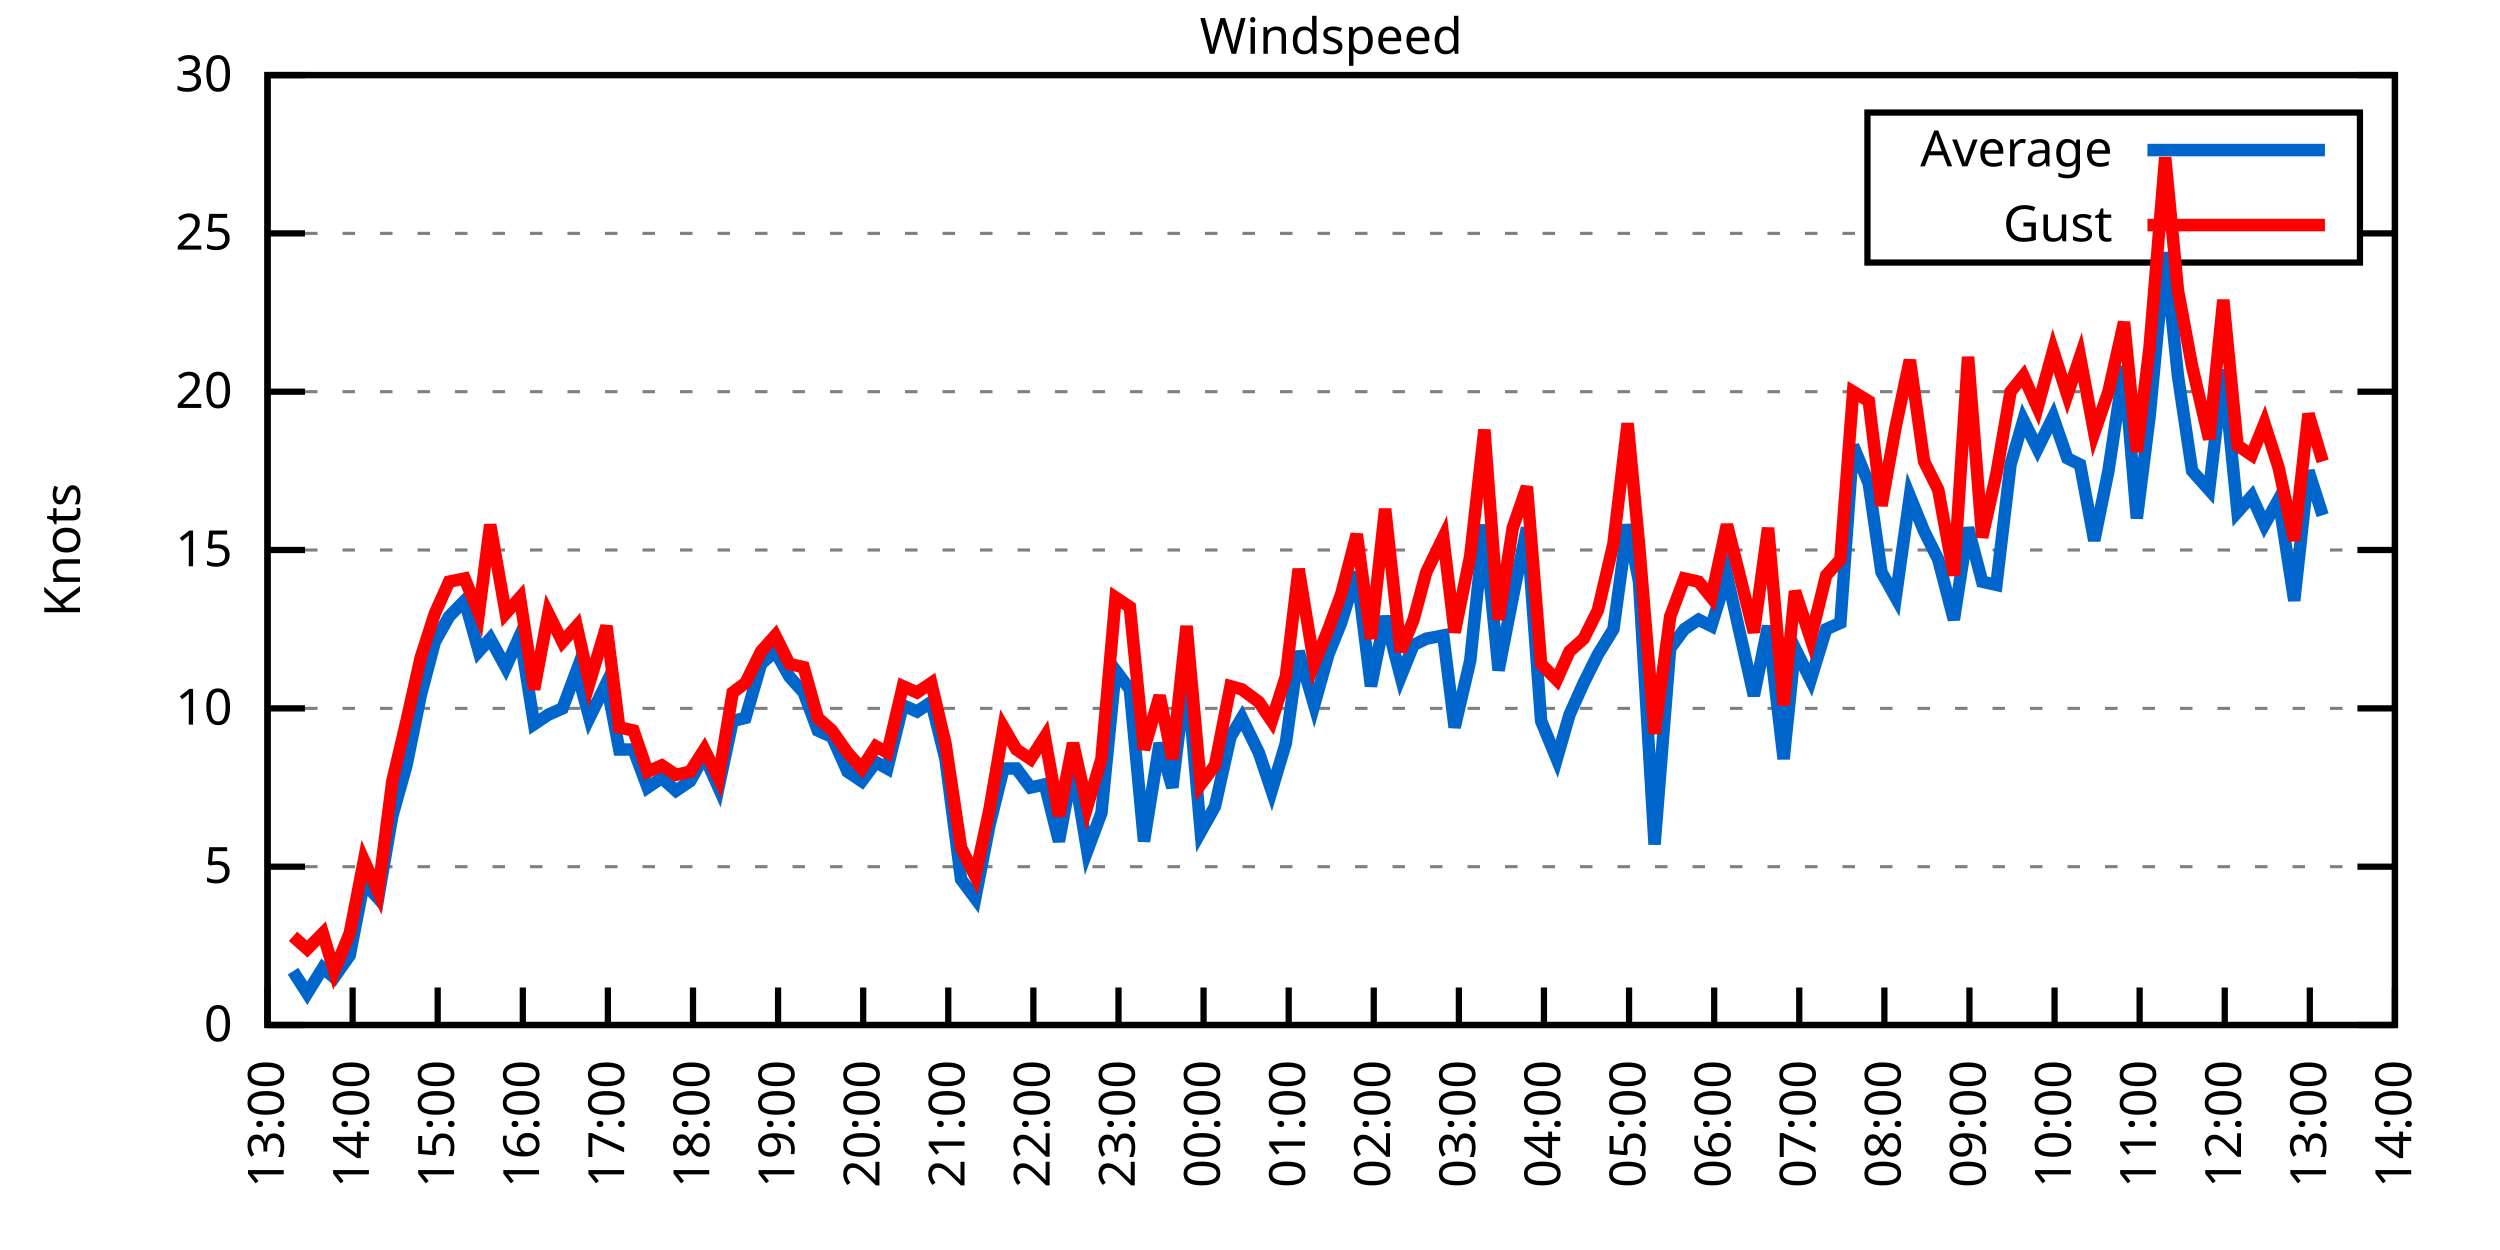
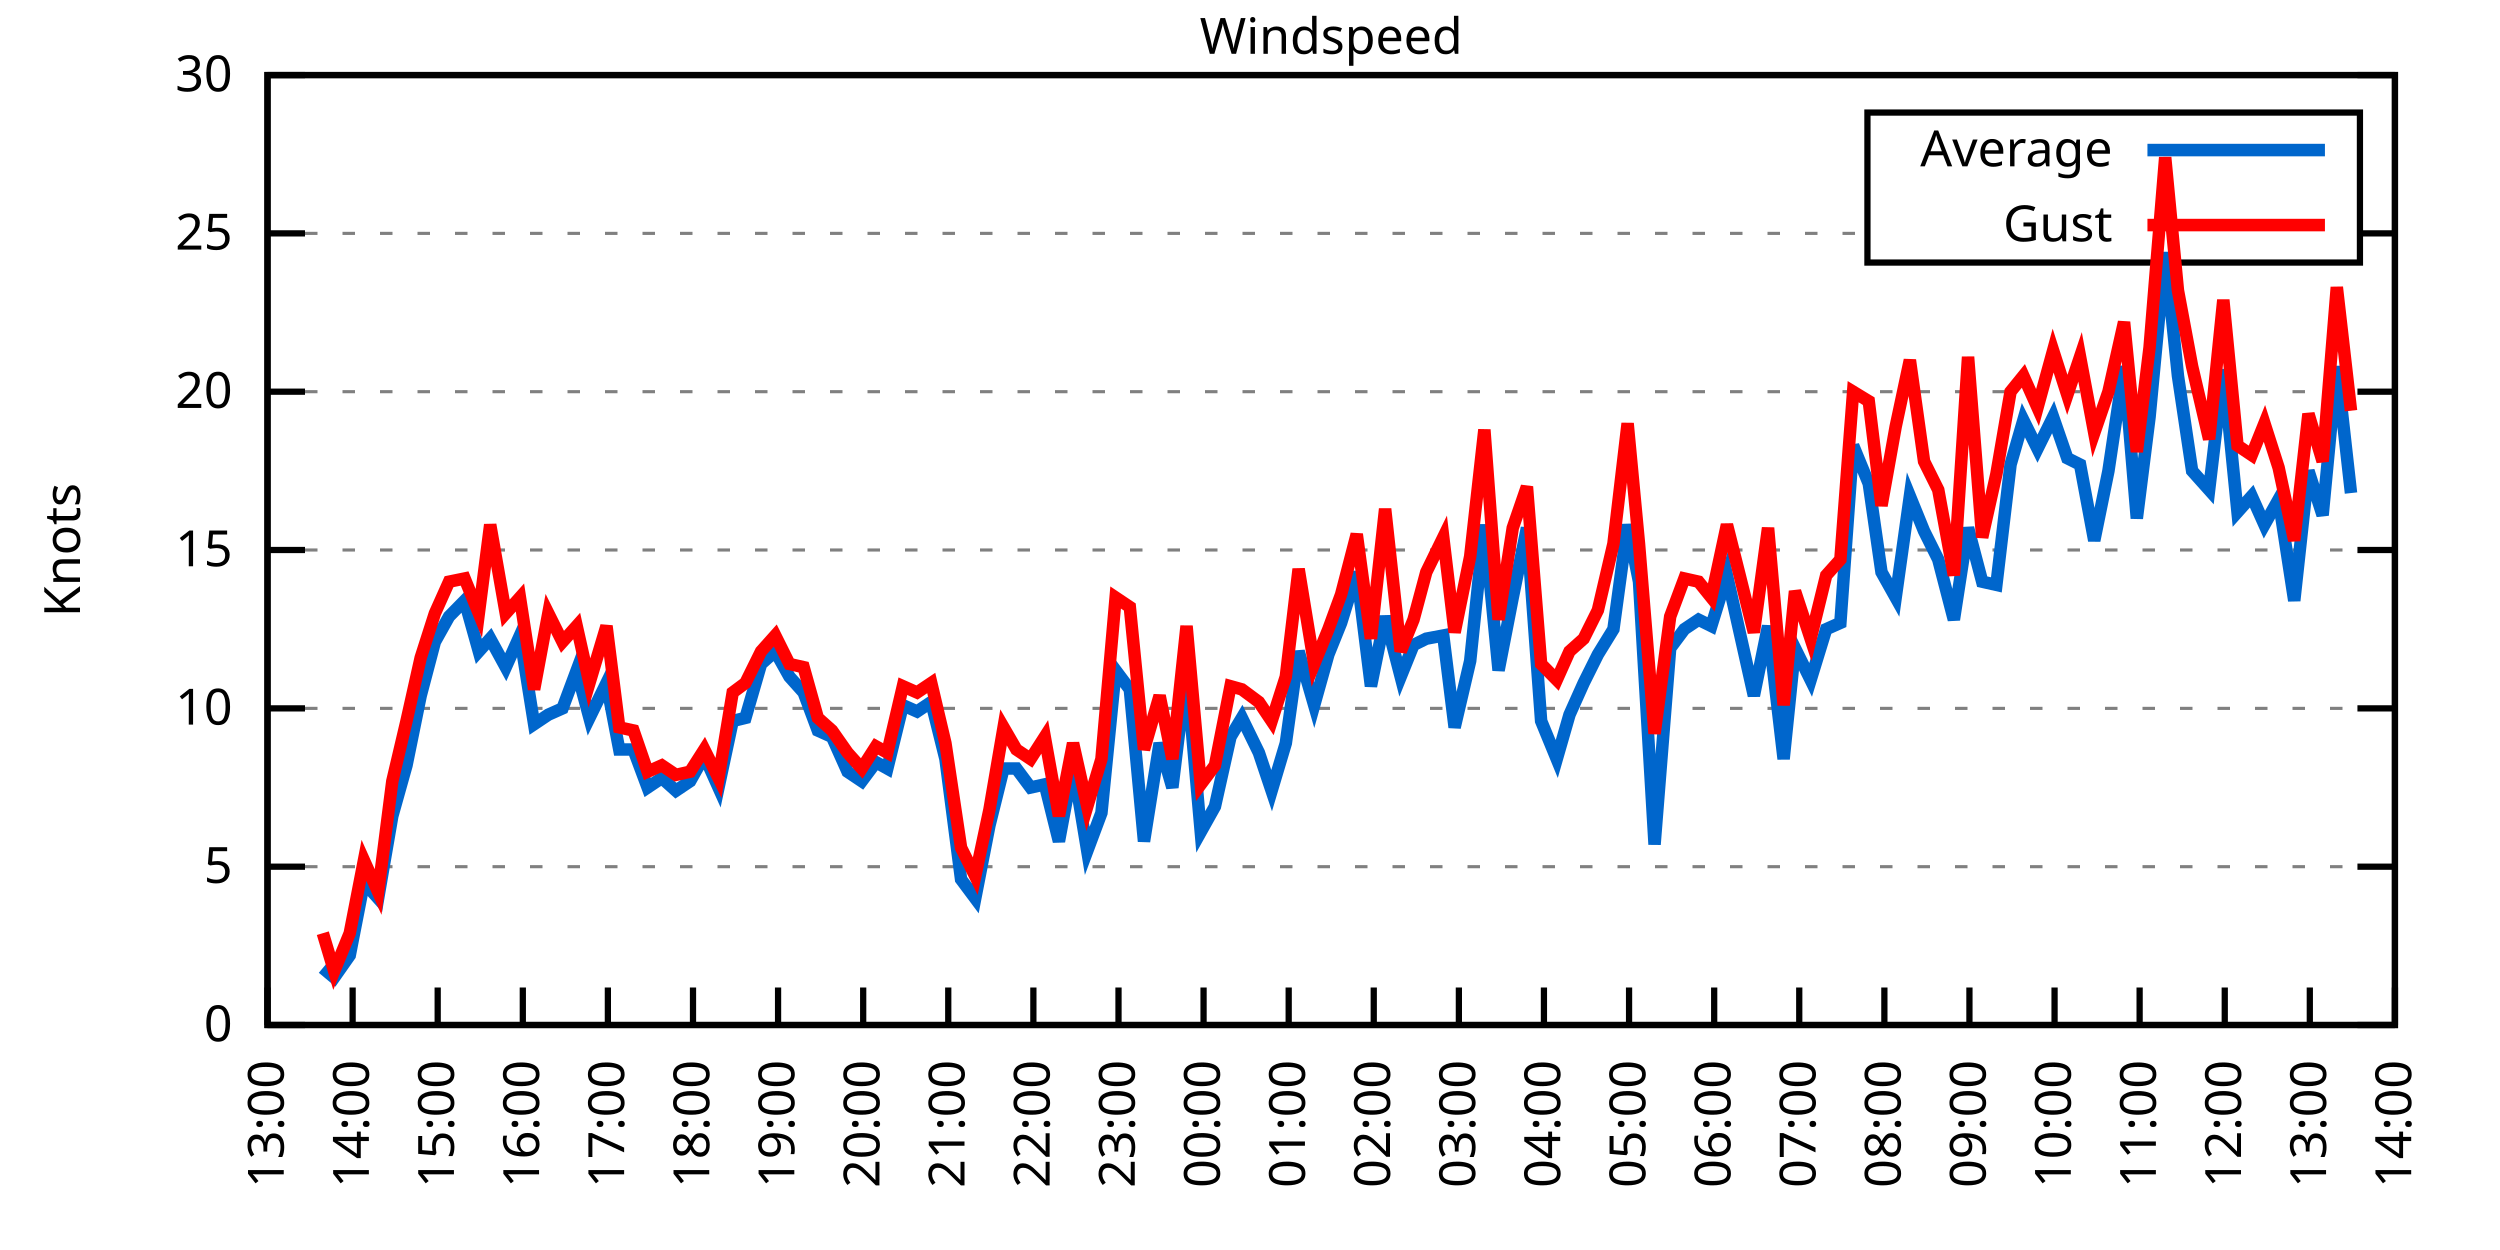
<svg xmlns="http://www.w3.org/2000/svg" xmlns:xlink="http://www.w3.org/1999/xlink" width="400" height="200" viewBox="0 0 400 200">
  <g id="gnuplot_canvas">
    <rect x="0" y="0" width="400" height="200" fill="none" />
    <defs>
      <circle id="gpDot" r="0.5" stroke-width="0.5" stroke="currentColor" />
      <path id="gpPt0" stroke-width="0.333" stroke="currentColor" d="M-1,0 h2 M0,-1 v2" />
      <path id="gpPt1" stroke-width="0.333" stroke="currentColor" d="M-1,-1 L1,1 M1,-1 L-1,1" />
      <path id="gpPt2" stroke-width="0.333" stroke="currentColor" d="M-1,0 L1,0 M0,-1 L0,1 M-1,-1 L1,1 M-1,1 L1,-1" />
      <rect id="gpPt3" stroke-width="0.333" stroke="currentColor" x="-1" y="-1" width="2" height="2" />
      <rect id="gpPt4" stroke-width="0.333" stroke="currentColor" fill="currentColor" x="-1" y="-1" width="2" height="2" />
      <circle id="gpPt5" stroke-width="0.333" stroke="currentColor" cx="0" cy="0" r="1" />
      <use xlink:href="#gpPt5" id="gpPt6" fill="currentColor" stroke="none" />
      <path id="gpPt7" stroke-width="0.333" stroke="currentColor" d="M0,-1.33 L-1.33,0.67 L1.33,0.67 z" />
      <use xlink:href="#gpPt7" id="gpPt8" fill="currentColor" stroke="none" />
      <use xlink:href="#gpPt7" id="gpPt9" stroke="currentColor" transform="rotate(180)" />
      <use xlink:href="#gpPt9" id="gpPt10" fill="currentColor" stroke="none" />
      <use xlink:href="#gpPt3" id="gpPt11" stroke="currentColor" transform="rotate(45)" />
      <use xlink:href="#gpPt11" id="gpPt12" fill="currentColor" stroke="none" />
      <path id="gpPt13" stroke-width="0.333" stroke="currentColor" d="M0,1.330 L1.265,0.411 L0.782,-1.067 L-0.782,-1.076 L-1.265,0.411 z" />
      <use xlink:href="#gpPt13" id="gpPt14" fill="currentColor" stroke="none" />
      <filter id="textbox" filterUnits="objectBoundingBox" x="0" y="0" height="1" width="1">
        <feFlood flood-color="white" flood-opacity="1" result="bgnd" />
        <feComposite in="SourceGraphic" in2="bgnd" operator="atop" />
      </filter>
      <filter id="greybox" filterUnits="objectBoundingBox" x="0" y="0" height="1" width="1">
        <feFlood flood-color="lightgrey" flood-opacity="1" result="grey" />
        <feComposite in="SourceGraphic" in2="grey" operator="atop" />
      </filter>
    </defs>
    <g fill="none" color="white" stroke="currentColor" stroke-width="1.00" stroke-linecap="butt" stroke-linejoin="miter">
</g>
    <g fill="none" color="black" stroke="currentColor" stroke-width="1.00" stroke-linecap="butt" stroke-linejoin="miter">
      <g stroke="none" shape-rendering="crispEdges">
        <polygon fill="rgb(255, 255, 255)" points="42.80,164.00 383.18,164.00 383.18,12.02 42.80,12.02 " />
      </g>
    </g>
    <g fill="none" color="black" stroke="currentColor" stroke-width="1.00" stroke-linecap="butt" stroke-linejoin="miter">
</g>
    <g fill="none" color="black" stroke="black" stroke-width="0.50" stroke-linecap="butt" stroke-linejoin="miter">
</g>
    <g fill="none" color="gray" stroke="currentColor" stroke-width="0.50" stroke-linecap="butt" stroke-linejoin="miter">
      <path stroke="gray" stroke-dasharray="2,4" class="gridline" d="M42.80,164.00 L383.19,164.00  " />
    </g>
    <g fill="none" color="gray" stroke="gray" stroke-width="1.00" stroke-linecap="butt" stroke-linejoin="miter">
</g>
    <g fill="none" color="black" stroke="currentColor" stroke-width="1.00" stroke-linecap="butt" stroke-linejoin="miter">
      <path stroke="black" d="M42.80,164.00 L48.80,164.00 M383.19,164.00 L377.19,164.00  " />
      <g transform="translate(37.20,166.60)" stroke="none" fill="black" font-family="Sans" font-size="8.00" text-anchor="end">
        <text>
          <tspan font-family="Sans"> 0</tspan>
        </text>
      </g>
    </g>
    <g fill="none" color="black" stroke="currentColor" stroke-width="1.00" stroke-linecap="butt" stroke-linejoin="miter">
</g>
    <g fill="none" color="black" stroke="black" stroke-width="0.50" stroke-linecap="butt" stroke-linejoin="miter">
</g>
    <g fill="none" color="gray" stroke="currentColor" stroke-width="0.50" stroke-linecap="butt" stroke-linejoin="miter">
      <path stroke="gray" stroke-dasharray="2,4" class="gridline" d="M42.80,138.67 L383.19,138.67  " />
    </g>
    <g fill="none" color="gray" stroke="gray" stroke-width="1.00" stroke-linecap="butt" stroke-linejoin="miter">
</g>
    <g fill="none" color="black" stroke="currentColor" stroke-width="1.00" stroke-linecap="butt" stroke-linejoin="miter">
      <path stroke="black" d="M42.80,138.67 L48.80,138.67 M383.19,138.67 L377.19,138.67  " />
      <g transform="translate(37.20,141.27)" stroke="none" fill="black" font-family="Sans" font-size="8.00" text-anchor="end">
        <text>
          <tspan font-family="Sans"> 5</tspan>
        </text>
      </g>
    </g>
    <g fill="none" color="black" stroke="currentColor" stroke-width="1.00" stroke-linecap="butt" stroke-linejoin="miter">
</g>
    <g fill="none" color="black" stroke="black" stroke-width="0.50" stroke-linecap="butt" stroke-linejoin="miter">
</g>
    <g fill="none" color="gray" stroke="currentColor" stroke-width="0.50" stroke-linecap="butt" stroke-linejoin="miter">
      <path stroke="gray" stroke-dasharray="2,4" class="gridline" d="M42.80,113.34 L383.19,113.34  " />
    </g>
    <g fill="none" color="gray" stroke="gray" stroke-width="1.00" stroke-linecap="butt" stroke-linejoin="miter">
</g>
    <g fill="none" color="black" stroke="currentColor" stroke-width="1.00" stroke-linecap="butt" stroke-linejoin="miter">
      <path stroke="black" d="M42.80,113.34 L48.80,113.34 M383.19,113.34 L377.19,113.34  " />
      <g transform="translate(37.20,115.94)" stroke="none" fill="black" font-family="Sans" font-size="8.00" text-anchor="end">
        <text>
          <tspan font-family="Sans"> 10</tspan>
        </text>
      </g>
    </g>
    <g fill="none" color="black" stroke="currentColor" stroke-width="1.00" stroke-linecap="butt" stroke-linejoin="miter">
</g>
    <g fill="none" color="black" stroke="black" stroke-width="0.50" stroke-linecap="butt" stroke-linejoin="miter">
</g>
    <g fill="none" color="gray" stroke="currentColor" stroke-width="0.50" stroke-linecap="butt" stroke-linejoin="miter">
      <path stroke="gray" stroke-dasharray="2,4" class="gridline" d="M42.80,88.00 L383.19,88.00  " />
    </g>
    <g fill="none" color="gray" stroke="gray" stroke-width="1.00" stroke-linecap="butt" stroke-linejoin="miter">
</g>
    <g fill="none" color="black" stroke="currentColor" stroke-width="1.00" stroke-linecap="butt" stroke-linejoin="miter">
      <path stroke="black" d="M42.80,88.00 L48.80,88.00 M383.19,88.00 L377.19,88.00  " />
      <g transform="translate(37.20,90.60)" stroke="none" fill="black" font-family="Sans" font-size="8.00" text-anchor="end">
        <text>
          <tspan font-family="Sans"> 15</tspan>
        </text>
      </g>
    </g>
    <g fill="none" color="black" stroke="currentColor" stroke-width="1.00" stroke-linecap="butt" stroke-linejoin="miter">
</g>
    <g fill="none" color="black" stroke="black" stroke-width="0.50" stroke-linecap="butt" stroke-linejoin="miter">
</g>
    <g fill="none" color="gray" stroke="currentColor" stroke-width="0.50" stroke-linecap="butt" stroke-linejoin="miter">
      <path stroke="gray" stroke-dasharray="2,4" class="gridline" d="M42.80,62.67 L383.19,62.67  " />
    </g>
    <g fill="none" color="gray" stroke="gray" stroke-width="1.00" stroke-linecap="butt" stroke-linejoin="miter">
</g>
    <g fill="none" color="black" stroke="currentColor" stroke-width="1.00" stroke-linecap="butt" stroke-linejoin="miter">
      <path stroke="black" d="M42.80,62.67 L48.80,62.67 M383.19,62.67 L377.19,62.67  " />
      <g transform="translate(37.20,65.27)" stroke="none" fill="black" font-family="Sans" font-size="8.00" text-anchor="end">
        <text>
          <tspan font-family="Sans"> 20</tspan>
        </text>
      </g>
    </g>
    <g fill="none" color="black" stroke="currentColor" stroke-width="1.00" stroke-linecap="butt" stroke-linejoin="miter">
</g>
    <g fill="none" color="black" stroke="black" stroke-width="0.50" stroke-linecap="butt" stroke-linejoin="miter">
</g>
    <g fill="none" color="gray" stroke="currentColor" stroke-width="0.50" stroke-linecap="butt" stroke-linejoin="miter">
      <path stroke="gray" stroke-dasharray="2,4" class="gridline" d="M42.80,37.34 L298.79,37.34 M377.59,37.34 L383.19,37.34  " />
    </g>
    <g fill="none" color="gray" stroke="gray" stroke-width="1.00" stroke-linecap="butt" stroke-linejoin="miter">
</g>
    <g fill="none" color="black" stroke="currentColor" stroke-width="1.00" stroke-linecap="butt" stroke-linejoin="miter">
      <path stroke="black" d="M42.80,37.34 L48.80,37.34 M383.19,37.34 L377.19,37.34  " />
      <g transform="translate(37.20,39.94)" stroke="none" fill="black" font-family="Sans" font-size="8.00" text-anchor="end">
        <text>
          <tspan font-family="Sans"> 25</tspan>
        </text>
      </g>
    </g>
    <g fill="none" color="black" stroke="currentColor" stroke-width="1.00" stroke-linecap="butt" stroke-linejoin="miter">
</g>
    <g fill="none" color="black" stroke="black" stroke-width="0.50" stroke-linecap="butt" stroke-linejoin="miter">
</g>
    <g fill="none" color="gray" stroke="currentColor" stroke-width="0.50" stroke-linecap="butt" stroke-linejoin="miter">
      <path stroke="gray" stroke-dasharray="2,4" class="gridline" d="M42.80,12.01 L383.19,12.01  " />
    </g>
    <g fill="none" color="gray" stroke="gray" stroke-width="1.00" stroke-linecap="butt" stroke-linejoin="miter">
</g>
    <g fill="none" color="black" stroke="currentColor" stroke-width="1.00" stroke-linecap="butt" stroke-linejoin="miter">
      <path stroke="black" d="M42.80,12.01 L48.80,12.01 M383.19,12.01 L377.19,12.01  " />
      <g transform="translate(37.20,14.61)" stroke="none" fill="black" font-family="Sans" font-size="8.00" text-anchor="end">
        <text>
          <tspan font-family="Sans"> 30</tspan>
        </text>
      </g>
    </g>
    <g fill="none" color="black" stroke="currentColor" stroke-width="1.00" stroke-linecap="butt" stroke-linejoin="miter">
      <path stroke="black" d="M42.80,164.00 L42.80,158.00  " />
      <g transform="translate(45.40,169.60) rotate(270.00)" stroke="none" fill="black" font-family="Sans" font-size="8.00" text-anchor="end">
        <text>
          <tspan font-family="Sans">13:00</tspan>
        </text>
      </g>
    </g>
    <g fill="none" color="black" stroke="currentColor" stroke-width="1.00" stroke-linecap="butt" stroke-linejoin="miter">
      <path stroke="black" d="M56.42,164.00 L56.42,158.00  " />
      <g transform="translate(59.02,169.60) rotate(270.00)" stroke="none" fill="black" font-family="Sans" font-size="8.00" text-anchor="end">
        <text>
          <tspan font-family="Sans">14:00</tspan>
        </text>
      </g>
    </g>
    <g fill="none" color="black" stroke="currentColor" stroke-width="1.00" stroke-linecap="butt" stroke-linejoin="miter">
      <path stroke="black" d="M70.03,164.00 L70.03,158.00  " />
      <g transform="translate(72.63,169.60) rotate(270.00)" stroke="none" fill="black" font-family="Sans" font-size="8.00" text-anchor="end">
        <text>
          <tspan font-family="Sans">15:00</tspan>
        </text>
      </g>
    </g>
    <g fill="none" color="black" stroke="currentColor" stroke-width="1.00" stroke-linecap="butt" stroke-linejoin="miter">
      <path stroke="black" d="M83.65,164.00 L83.65,158.00  " />
      <g transform="translate(86.25,169.60) rotate(270.00)" stroke="none" fill="black" font-family="Sans" font-size="8.00" text-anchor="end">
        <text>
          <tspan font-family="Sans">16:00</tspan>
        </text>
      </g>
    </g>
    <g fill="none" color="black" stroke="currentColor" stroke-width="1.00" stroke-linecap="butt" stroke-linejoin="miter">
      <path stroke="black" d="M97.26,164.00 L97.26,158.00  " />
      <g transform="translate(99.86,169.60) rotate(270.00)" stroke="none" fill="black" font-family="Sans" font-size="8.00" text-anchor="end">
        <text>
          <tspan font-family="Sans">17:00</tspan>
        </text>
      </g>
    </g>
    <g fill="none" color="black" stroke="currentColor" stroke-width="1.00" stroke-linecap="butt" stroke-linejoin="miter">
      <path stroke="black" d="M110.88,164.00 L110.88,158.00  " />
      <g transform="translate(113.48,169.60) rotate(270.00)" stroke="none" fill="black" font-family="Sans" font-size="8.00" text-anchor="end">
        <text>
          <tspan font-family="Sans">18:00</tspan>
        </text>
      </g>
    </g>
    <g fill="none" color="black" stroke="currentColor" stroke-width="1.00" stroke-linecap="butt" stroke-linejoin="miter">
      <path stroke="black" d="M124.49,164.00 L124.49,158.00  " />
      <g transform="translate(127.09,169.60) rotate(270.00)" stroke="none" fill="black" font-family="Sans" font-size="8.00" text-anchor="end">
        <text>
          <tspan font-family="Sans">19:00</tspan>
        </text>
      </g>
    </g>
    <g fill="none" color="black" stroke="currentColor" stroke-width="1.00" stroke-linecap="butt" stroke-linejoin="miter">
      <path stroke="black" d="M138.11,164.00 L138.11,158.00  " />
      <g transform="translate(140.71,169.60) rotate(270.00)" stroke="none" fill="black" font-family="Sans" font-size="8.00" text-anchor="end">
        <text>
          <tspan font-family="Sans">20:00</tspan>
        </text>
      </g>
    </g>
    <g fill="none" color="black" stroke="currentColor" stroke-width="1.00" stroke-linecap="butt" stroke-linejoin="miter">
      <path stroke="black" d="M151.72,164.00 L151.72,158.00  " />
      <g transform="translate(154.32,169.60) rotate(270.00)" stroke="none" fill="black" font-family="Sans" font-size="8.00" text-anchor="end">
        <text>
          <tspan font-family="Sans">21:00</tspan>
        </text>
      </g>
    </g>
    <g fill="none" color="black" stroke="currentColor" stroke-width="1.00" stroke-linecap="butt" stroke-linejoin="miter">
      <path stroke="black" d="M165.34,164.00 L165.34,158.00  " />
      <g transform="translate(167.94,169.60) rotate(270.00)" stroke="none" fill="black" font-family="Sans" font-size="8.00" text-anchor="end">
        <text>
          <tspan font-family="Sans">22:00</tspan>
        </text>
      </g>
    </g>
    <g fill="none" color="black" stroke="currentColor" stroke-width="1.00" stroke-linecap="butt" stroke-linejoin="miter">
      <path stroke="black" d="M178.96,164.00 L178.96,158.00  " />
      <g transform="translate(181.56,169.60) rotate(270.00)" stroke="none" fill="black" font-family="Sans" font-size="8.00" text-anchor="end">
        <text>
          <tspan font-family="Sans">23:00</tspan>
        </text>
      </g>
    </g>
    <g fill="none" color="black" stroke="currentColor" stroke-width="1.00" stroke-linecap="butt" stroke-linejoin="miter">
      <path stroke="black" d="M192.57,164.00 L192.57,158.00  " />
      <g transform="translate(195.17,169.60) rotate(270.00)" stroke="none" fill="black" font-family="Sans" font-size="8.00" text-anchor="end">
        <text>
          <tspan font-family="Sans">00:00</tspan>
        </text>
      </g>
    </g>
    <g fill="none" color="black" stroke="currentColor" stroke-width="1.00" stroke-linecap="butt" stroke-linejoin="miter">
      <path stroke="black" d="M206.19,164.00 L206.19,158.00  " />
      <g transform="translate(208.79,169.60) rotate(270.00)" stroke="none" fill="black" font-family="Sans" font-size="8.00" text-anchor="end">
        <text>
          <tspan font-family="Sans">01:00</tspan>
        </text>
      </g>
    </g>
    <g fill="none" color="black" stroke="currentColor" stroke-width="1.00" stroke-linecap="butt" stroke-linejoin="miter">
      <path stroke="black" d="M219.80,164.00 L219.80,158.00  " />
      <g transform="translate(222.40,169.60) rotate(270.00)" stroke="none" fill="black" font-family="Sans" font-size="8.00" text-anchor="end">
        <text>
          <tspan font-family="Sans">02:00</tspan>
        </text>
      </g>
    </g>
    <g fill="none" color="black" stroke="currentColor" stroke-width="1.00" stroke-linecap="butt" stroke-linejoin="miter">
      <path stroke="black" d="M233.42,164.00 L233.42,158.00  " />
      <g transform="translate(236.02,169.60) rotate(270.00)" stroke="none" fill="black" font-family="Sans" font-size="8.00" text-anchor="end">
        <text>
          <tspan font-family="Sans">03:00</tspan>
        </text>
      </g>
    </g>
    <g fill="none" color="black" stroke="currentColor" stroke-width="1.00" stroke-linecap="butt" stroke-linejoin="miter">
      <path stroke="black" d="M247.03,164.00 L247.03,158.00  " />
      <g transform="translate(249.63,169.60) rotate(270.00)" stroke="none" fill="black" font-family="Sans" font-size="8.00" text-anchor="end">
        <text>
          <tspan font-family="Sans">04:00</tspan>
        </text>
      </g>
    </g>
    <g fill="none" color="black" stroke="currentColor" stroke-width="1.00" stroke-linecap="butt" stroke-linejoin="miter">
      <path stroke="black" d="M260.65,164.00 L260.65,158.00  " />
      <g transform="translate(263.25,169.60) rotate(270.00)" stroke="none" fill="black" font-family="Sans" font-size="8.00" text-anchor="end">
        <text>
          <tspan font-family="Sans">05:00</tspan>
        </text>
      </g>
    </g>
    <g fill="none" color="black" stroke="currentColor" stroke-width="1.00" stroke-linecap="butt" stroke-linejoin="miter">
      <path stroke="black" d="M274.27,164.00 L274.27,158.00  " />
      <g transform="translate(276.87,169.60) rotate(270.00)" stroke="none" fill="black" font-family="Sans" font-size="8.00" text-anchor="end">
        <text>
          <tspan font-family="Sans">06:00</tspan>
        </text>
      </g>
    </g>
    <g fill="none" color="black" stroke="currentColor" stroke-width="1.00" stroke-linecap="butt" stroke-linejoin="miter">
      <path stroke="black" d="M287.88,164.00 L287.88,158.00  " />
      <g transform="translate(290.48,169.60) rotate(270.00)" stroke="none" fill="black" font-family="Sans" font-size="8.00" text-anchor="end">
        <text>
          <tspan font-family="Sans">07:00</tspan>
        </text>
      </g>
    </g>
    <g fill="none" color="black" stroke="currentColor" stroke-width="1.00" stroke-linecap="butt" stroke-linejoin="miter">
      <path stroke="black" d="M301.50,164.00 L301.50,158.00  " />
      <g transform="translate(304.10,169.60) rotate(270.00)" stroke="none" fill="black" font-family="Sans" font-size="8.00" text-anchor="end">
        <text>
          <tspan font-family="Sans">08:00</tspan>
        </text>
      </g>
    </g>
    <g fill="none" color="black" stroke="currentColor" stroke-width="1.00" stroke-linecap="butt" stroke-linejoin="miter">
      <path stroke="black" d="M315.11,164.00 L315.11,158.00  " />
      <g transform="translate(317.71,169.60) rotate(270.00)" stroke="none" fill="black" font-family="Sans" font-size="8.00" text-anchor="end">
        <text>
          <tspan font-family="Sans">09:00</tspan>
        </text>
      </g>
    </g>
    <g fill="none" color="black" stroke="currentColor" stroke-width="1.00" stroke-linecap="butt" stroke-linejoin="miter">
      <path stroke="black" d="M328.73,164.00 L328.73,158.00  " />
      <g transform="translate(331.33,169.60) rotate(270.00)" stroke="none" fill="black" font-family="Sans" font-size="8.00" text-anchor="end">
        <text>
          <tspan font-family="Sans">10:00</tspan>
        </text>
      </g>
    </g>
    <g fill="none" color="black" stroke="currentColor" stroke-width="1.00" stroke-linecap="butt" stroke-linejoin="miter">
      <path stroke="black" d="M342.34,164.00 L342.34,158.00  " />
      <g transform="translate(344.94,169.60) rotate(270.00)" stroke="none" fill="black" font-family="Sans" font-size="8.00" text-anchor="end">
        <text>
          <tspan font-family="Sans">11:00</tspan>
        </text>
      </g>
    </g>
    <g fill="none" color="black" stroke="currentColor" stroke-width="1.00" stroke-linecap="butt" stroke-linejoin="miter">
      <path stroke="black" d="M355.96,164.00 L355.96,158.00  " />
      <g transform="translate(358.56,169.60) rotate(270.00)" stroke="none" fill="black" font-family="Sans" font-size="8.00" text-anchor="end">
        <text>
          <tspan font-family="Sans">12:00</tspan>
        </text>
      </g>
    </g>
    <g fill="none" color="black" stroke="currentColor" stroke-width="1.00" stroke-linecap="butt" stroke-linejoin="miter">
      <path stroke="black" d="M369.57,164.00 L369.57,158.00  " />
      <g transform="translate(372.17,169.60) rotate(270.00)" stroke="none" fill="black" font-family="Sans" font-size="8.00" text-anchor="end">
        <text>
          <tspan font-family="Sans">13:00</tspan>
        </text>
      </g>
    </g>
    <g fill="none" color="black" stroke="currentColor" stroke-width="1.00" stroke-linecap="butt" stroke-linejoin="miter">
      <path stroke="black" d="M383.19,164.00 L383.19,158.00  " />
      <g transform="translate(385.79,169.60) rotate(270.00)" stroke="none" fill="black" font-family="Sans" font-size="8.00" text-anchor="end">
        <text>
          <tspan font-family="Sans">14:00</tspan>
        </text>
      </g>
    </g>
    <g fill="none" color="black" stroke="currentColor" stroke-width="1.00" stroke-linecap="butt" stroke-linejoin="miter">
</g>
    <g fill="none" color="black" stroke="currentColor" stroke-width="1.00" stroke-linecap="butt" stroke-linejoin="miter">
      <path stroke="black" d="M42.80,12.01 L42.80,164.00 L383.19,164.00 L383.19,12.01 L42.80,12.01 Z  " />
    </g>
    <g fill="none" color="black" stroke="currentColor" stroke-width="1.00" stroke-linecap="butt" stroke-linejoin="miter">
</g>
    <g fill="none" color="black" stroke="currentColor" stroke-width="1.00" stroke-linecap="butt" stroke-linejoin="miter">
      <path stroke="black" d="M298.79,42.01 L298.79,18.01 L377.59,18.01 L377.59,42.01 L298.79,42.01 Z  " />
    </g>
    <g id="Windspeed_plot_1">
      <g fill="none" color="white" stroke="black" stroke-width="2.00" stroke-linecap="butt" stroke-linejoin="miter">
</g>
      <g fill="none" color="black" stroke="currentColor" stroke-width="2.00" stroke-linecap="butt" stroke-linejoin="miter">
        <g transform="translate(337.99,26.61)" stroke="none" fill="black" font-family="Sans" font-size="8.00" text-anchor="end">
          <text>
            <tspan font-family="Sans">Average</tspan>
          </text>
        </g>
      </g>
      <g fill="none" color="black" stroke="currentColor" stroke-width="2.00" stroke-linecap="butt" stroke-linejoin="miter">
-         <path stroke="rgb(  0, 102, 204)" d="M343.59,24.01 L371.99,24.01 M46.88,155.39 L49.15,158.93 L51.65,154.88 L53.47,156.40 L55.96,152.85 L58.23,141.20   L60.50,143.73 L62.77,130.56 L65.04,122.46 L67.31,111.31 L69.58,102.70 L71.85,98.64 L74.34,96.11 L76.61,104.22   L78.43,102.19 L80.92,106.75 L83.19,101.68 L85.46,115.87 L87.73,114.35 L90.00,113.34 L92.27,107.26 L94.31,114.86   L97.04,109.28 L99.08,119.92 L101.35,119.92 L103.62,126.00 L105.89,124.48 L108.15,126.51 L110.42,124.99 L112.69,120.94   L114.96,126.00 L117.23,115.36 L119.27,114.86 L121.77,106.24 L124.04,104.22 L126.31,108.27 L128.58,110.80 L130.85,116.88   L133.12,117.90 L135.61,123.47 L137.88,124.99 L140.15,121.95 L141.97,122.96 L144.46,112.83 L146.73,113.84 L149.00,112.32   L151.27,121.44 L153.77,140.69 L156.04,143.73 L158.31,132.08 L160.57,122.96 L162.62,122.96 L164.89,126.00 L167.16,125.50   L169.43,134.62 L171.69,122.46 L173.96,136.14 L176.23,130.06 L178.50,107.26 L180.77,110.30 L183.04,134.62 L185.54,118.91   L187.58,126.00 L189.85,107.26 L192.12,133.10 L194.39,129.04 L196.88,117.90 L198.70,114.86 L201.42,120.43 L203.46,126.51   L205.73,118.91 L207.78,104.22 L210.27,112.83 L212.54,104.72 L214.58,99.66 L217.08,91.55 L219.35,109.79 L221.62,98.64   L224.11,108.27 L226.16,103.20 L228.20,102.19 L230.92,101.68 L232.74,116.38 L235.23,105.74 L237.50,83.95 L239.77,107.26   L242.04,95.60 L244.31,84.46 L246.58,115.36 L249.08,121.44 L251.12,114.35 L253.39,109.28 L255.66,104.72 L258.15,100.67   L260.42,83.95 L262.24,93.07 L264.73,135.12 L267.23,103.71 L269.50,100.67 L271.77,99.15 L273.81,100.16 L276.31,92.06   L278.35,101.18 L280.62,111.31 L282.89,100.16 L285.38,121.44 L287.20,103.71 L289.70,108.78 L292.19,100.67 L294.46,99.66   L296.50,71.29 L299.00,77.37 L301.04,91.55 L303.31,95.60 L305.58,79.39 L307.85,84.97 L310.12,89.52 L312.62,99.15   L314.89,84.46 L317.15,93.07 L319.42,93.58 L321.69,74.33 L323.74,67.23 L326.00,71.79 L328.50,66.73 L330.77,73.31   L332.81,74.33 L335.08,86.49 L337.35,75.34 L339.85,58.62 L341.89,82.94 L343.93,66.73 L346.43,40.38 L348.47,60.14   L350.74,75.34 L353.46,78.38 L355.73,59.13 L358.00,81.93 L360.27,79.39 L362.31,83.95 L364.58,79.90 L367.08,96.11   L369.35,75.34 L371.62,82.43  " />
+         <path stroke="rgb(  0, 102, 204)" d="M343.59,24.01 L371.99,24.01 M51.65,154.88 L53.47,156.40 L55.96,152.85 L58.23,141.20 L60.50,143.73 L62.77,130.56   L65.04,122.46 L67.31,111.31 L69.58,102.70 L71.85,98.64 L74.34,96.11 L76.61,104.22 L78.43,102.19 L80.92,106.75   L83.19,101.68 L85.46,115.87 L87.73,114.35 L90.00,113.34 L92.27,107.26 L94.31,114.86 L97.04,109.28 L99.08,119.92   L101.35,119.92 L103.62,126.00 L105.89,124.48 L108.15,126.51 L110.42,124.99 L112.69,120.94 L114.96,126.00 L117.23,115.36   L119.27,114.86 L121.77,106.24 L124.04,104.22 L126.31,108.27 L128.58,110.80 L130.85,116.88 L133.12,117.90 L135.61,123.47   L137.88,124.99 L140.15,121.95 L141.97,122.96 L144.46,112.83 L146.73,113.84 L149.00,112.32 L151.27,121.44 L153.77,140.69   L156.04,143.73 L158.31,132.08 L160.57,122.96 L162.62,122.96 L164.89,126.00 L167.16,125.50 L169.43,134.62 L171.69,122.46   L173.96,136.14 L176.23,130.06 L178.50,107.26 L180.77,110.30 L183.04,134.62 L185.54,118.91 L187.58,126.00 L189.85,107.26   L192.12,133.10 L194.39,129.04 L196.88,117.90 L198.70,114.86 L201.42,120.43 L203.46,126.51 L205.73,118.91 L207.78,104.22   L210.27,112.83 L212.54,104.72 L214.58,99.66 L217.08,91.55 L219.35,109.79 L221.62,98.64 L224.11,108.27 L226.16,103.20   L228.20,102.19 L230.92,101.68 L232.74,116.38 L235.23,105.74 L237.50,83.95 L239.77,107.26 L242.04,95.60 L244.31,84.46   L246.58,115.36 L249.08,121.44 L251.12,114.35 L253.39,109.28 L255.66,104.72 L258.15,100.67 L260.42,83.95 L262.24,93.07   L264.73,135.12 L267.23,103.71 L269.50,100.67 L271.77,99.15 L273.81,100.16 L276.31,92.06 L278.35,101.18 L280.62,111.31   L282.89,100.16 L285.38,121.44 L287.20,103.71 L289.70,108.78 L292.19,100.67 L294.46,99.66 L296.50,71.29 L299.00,77.37   L301.04,91.55 L303.31,95.60 L305.58,79.39 L307.85,84.97 L310.12,89.52 L312.62,99.15 L314.89,84.46 L317.15,93.07   L319.42,93.58 L321.69,74.33 L323.74,67.23 L326.00,71.79 L328.50,66.73 L330.77,73.31 L332.81,74.33 L335.08,86.49   L337.35,75.34 L339.85,58.62 L341.89,82.94 L343.93,66.73 L346.43,40.38 L348.47,60.14 L350.74,75.34 L353.46,78.38   L355.73,59.13 L358.00,81.93 L360.27,79.39 L362.31,83.95 L364.58,79.90 L367.08,96.11 L369.35,75.34 L371.62,82.43   L373.89,58.62 L376.16,78.89  " />
      </g>
    </g>
    <g id="Windspeed_plot_2">
      <g fill="none" color="black" stroke="currentColor" stroke-width="2.00" stroke-linecap="butt" stroke-linejoin="miter">
        <g transform="translate(337.99,38.61)" stroke="none" fill="black" font-family="Sans" font-size="8.00" text-anchor="end">
          <text>
            <tspan font-family="Sans">Gust</tspan>
          </text>
        </g>
      </g>
      <g fill="none" color="black" stroke="currentColor" stroke-width="2.00" stroke-linecap="butt" stroke-linejoin="miter">
-         <path stroke="rgb(255,   0,   0)" d="M343.59,36.01 L371.99,36.01 M46.88,149.81 L49.15,151.84 L51.65,149.31 L53.47,155.39 L55.96,149.31 L58.23,137.66   L60.50,142.72 L62.77,124.99 L65.04,115.36 L67.31,105.23 L69.58,98.14 L71.85,93.07 L74.34,92.56 L76.61,98.14   L78.43,83.95 L80.92,98.14 L83.19,95.60 L85.46,110.30 L87.73,98.14 L90.00,102.70 L92.27,100.16 L94.31,109.28   L97.04,100.16 L99.08,116.38 L101.35,116.88 L103.62,123.47 L105.89,122.46 L108.15,123.98 L110.42,123.47 L112.69,119.92   L114.96,124.48 L117.23,110.80 L119.27,109.28 L121.77,104.22 L124.04,101.68 L126.31,106.24 L128.58,106.75 L130.85,114.86   L133.12,116.88 L135.61,120.43 L137.88,122.96 L140.15,119.42 L141.97,120.43 L144.46,109.79 L146.73,110.80 L149.00,109.28   L151.27,118.91 L153.77,135.63 L156.04,140.19 L158.31,129.55 L160.57,116.38 L162.62,119.92 L164.89,121.44 L167.16,117.90   L169.43,130.56 L171.69,118.91 L173.96,129.04 L176.23,121.44 L178.50,95.60 L180.77,97.12 L183.04,119.92 L185.54,111.31   L187.58,121.44 L189.85,100.16 L192.12,125.50 L194.39,122.46 L196.88,109.79 L198.70,110.30 L201.42,112.32 L203.46,115.36   L205.73,108.27 L207.78,91.04 L210.27,106.24 L212.54,100.67 L214.58,95.10 L217.08,85.47 L219.35,102.19 L221.62,81.42   L224.11,104.22 L226.16,99.15 L228.20,91.55 L230.92,85.98 L232.74,101.18 L235.23,89.02 L237.50,68.75 L239.77,99.15   L242.04,84.46 L244.31,77.87 L246.58,106.24 L249.08,108.78 L251.12,104.22 L253.39,102.19 L255.66,97.63 L258.15,86.99   L260.42,67.74 L262.24,86.99 L264.73,117.39 L267.23,98.64 L269.50,92.56 L271.77,93.07 L273.81,95.60 L276.31,83.95   L278.35,92.06 L280.62,101.18 L282.89,84.46 L285.38,112.83 L287.20,94.59 L289.70,102.19 L292.19,92.06 L294.46,89.52   L296.50,62.67 L299.00,64.19 L301.04,80.91 L303.31,68.25 L305.58,57.61 L307.85,73.82 L310.12,78.38 L312.62,92.06   L314.89,57.10 L317.15,85.98 L319.42,75.85 L321.69,62.67 L323.74,60.14 L326.00,65.21 L328.50,56.09 L330.77,63.18   L332.81,57.10 L335.08,69.26 L337.35,62.67 L339.85,51.53 L341.89,72.30 L343.93,55.58 L346.43,25.18 L348.47,46.46   L350.74,58.62 L353.46,70.27 L355.73,47.98 L358.00,71.29 L360.27,72.81 L362.31,67.74 L364.58,74.83 L367.08,86.49   L369.35,66.22 L371.62,73.82  " />
+         <path stroke="rgb(255,   0,   0)" d="M343.59,36.01 L371.99,36.01 M51.65,149.31 L53.47,155.39 L55.96,149.31 L58.23,137.66 L60.50,142.72 L62.77,124.99   L65.04,115.36 L67.31,105.23 L69.58,98.14 L71.85,93.07 L74.34,92.56 L76.61,98.14 L78.43,83.95 L80.92,98.14   L83.19,95.60 L85.46,110.30 L87.73,98.14 L90.00,102.70 L92.27,100.16 L94.31,109.28 L97.04,100.16 L99.08,116.38   L101.35,116.88 L103.62,123.47 L105.89,122.46 L108.15,123.98 L110.42,123.47 L112.69,119.92 L114.96,124.48 L117.23,110.80   L119.27,109.28 L121.77,104.22 L124.04,101.68 L126.31,106.24 L128.58,106.75 L130.85,114.86 L133.12,116.88 L135.61,120.43   L137.88,122.96 L140.15,119.42 L141.97,120.43 L144.46,109.79 L146.73,110.80 L149.00,109.28 L151.27,118.91 L153.77,135.63   L156.04,140.19 L158.31,129.55 L160.57,116.38 L162.62,119.92 L164.89,121.44 L167.16,117.90 L169.43,130.56 L171.69,118.91   L173.96,129.04 L176.23,121.44 L178.50,95.60 L180.77,97.12 L183.04,119.92 L185.54,111.31 L187.58,121.44 L189.85,100.16   L192.12,125.50 L194.39,122.46 L196.88,109.79 L198.70,110.30 L201.42,112.32 L203.46,115.36 L205.73,108.27 L207.78,91.04   L210.27,106.24 L212.54,100.67 L214.58,95.10 L217.08,85.47 L219.35,102.19 L221.62,81.42 L224.11,104.22 L226.16,99.15   L228.20,91.55 L230.92,85.98 L232.74,101.18 L235.23,89.02 L237.50,68.75 L239.77,99.15 L242.04,84.46 L244.31,77.87   L246.58,106.24 L249.08,108.78 L251.12,104.22 L253.39,102.19 L255.66,97.63 L258.15,86.99 L260.42,67.74 L262.24,86.99   L264.73,117.39 L267.23,98.64 L269.50,92.56 L271.77,93.07 L273.81,95.60 L276.31,83.95 L278.35,92.06 L280.62,101.18   L282.89,84.46 L285.38,112.83 L287.20,94.59 L289.70,102.19 L292.19,92.06 L294.46,89.52 L296.50,62.67 L299.00,64.19   L301.04,80.91 L303.31,68.25 L305.58,57.61 L307.85,73.82 L310.12,78.38 L312.62,92.06 L314.89,57.10 L317.15,85.98   L319.42,75.85 L321.69,62.67 L323.74,60.14 L326.00,65.21 L328.50,56.09 L330.77,63.18 L332.81,57.10 L335.08,69.26   L337.35,62.67 L339.85,51.53 L341.89,72.30 L343.93,55.58 L346.43,25.18 L348.47,46.46 L350.74,58.62 L353.46,70.27   L355.73,47.98 L358.00,71.29 L360.27,72.81 L362.31,67.74 L364.58,74.83 L367.08,86.49 L369.35,66.22 L371.62,73.82   L373.89,45.95 L376.16,65.71  " />
      </g>
    </g>
    <g fill="none" color="black" stroke="currentColor" stroke-width="2.00" stroke-linecap="butt" stroke-linejoin="miter">
</g>
    <g fill="none" color="black" stroke="black" stroke-width="1.00" stroke-linecap="butt" stroke-linejoin="miter">
</g>
    <g fill="none" color="black" stroke="currentColor" stroke-width="1.00" stroke-linecap="butt" stroke-linejoin="miter">
      <path stroke="black" d="M42.80,12.01 L42.80,164.00 L383.19,164.00 L383.19,12.01 L42.80,12.01 Z  " />
      <g transform="translate(12.80,88.01) rotate(270.00)" stroke="none" fill="black" font-family="Sans" font-size="8.00" text-anchor="middle">
        <text>
          <tspan font-family="Sans">Knots</tspan>
        </text>
      </g>
    </g>
    <g fill="none" color="black" stroke="currentColor" stroke-width="1.00" stroke-linecap="butt" stroke-linejoin="miter">
</g>
    <g fill="none" color="black" stroke="currentColor" stroke-width="1.00" stroke-linecap="butt" stroke-linejoin="miter">
      <g transform="translate(212.99,8.61)" stroke="none" fill="black" font-family="Sans" font-size="8.00" text-anchor="middle">
        <text>
          <tspan font-family="Sans">Windspeed</tspan>
        </text>
      </g>
    </g>
    <g fill="none" color="black" stroke="currentColor" stroke-width="1.00" stroke-linecap="butt" stroke-linejoin="miter">
</g>
  </g>
</svg>
